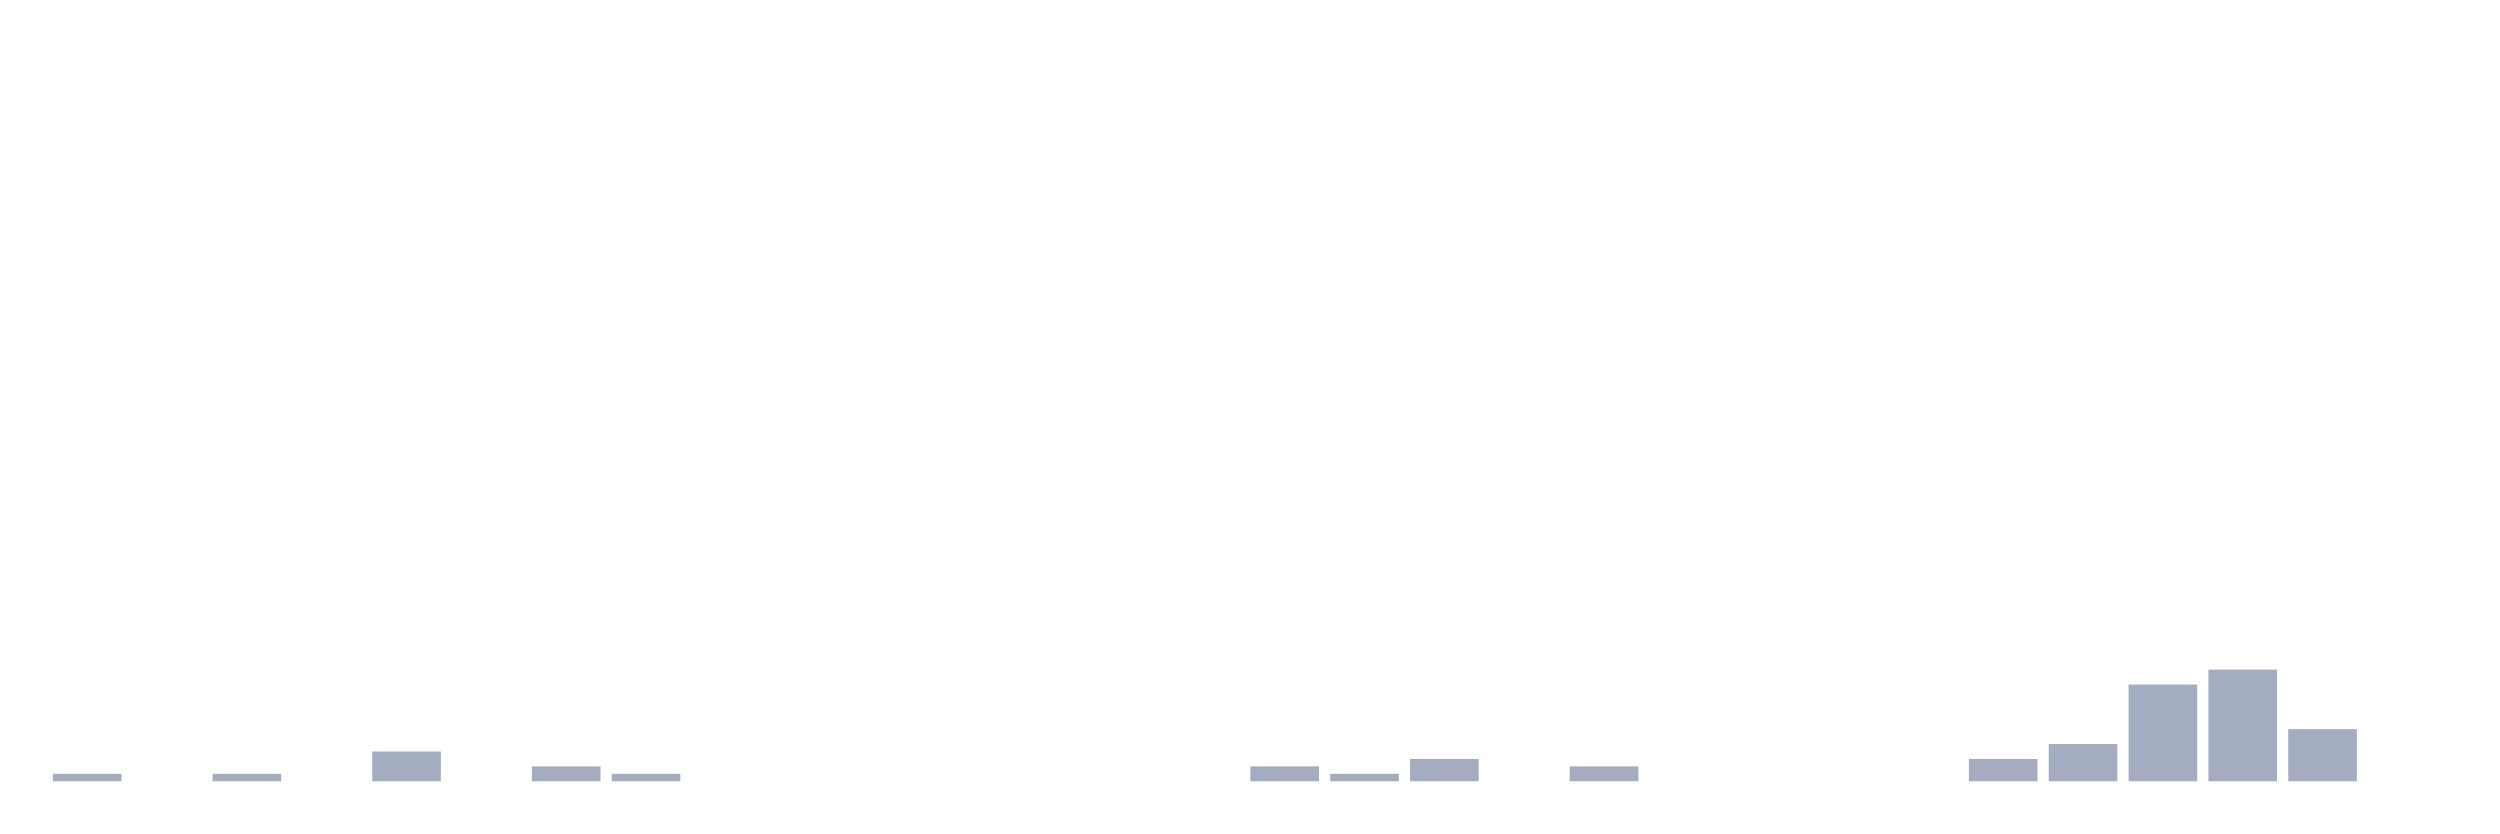
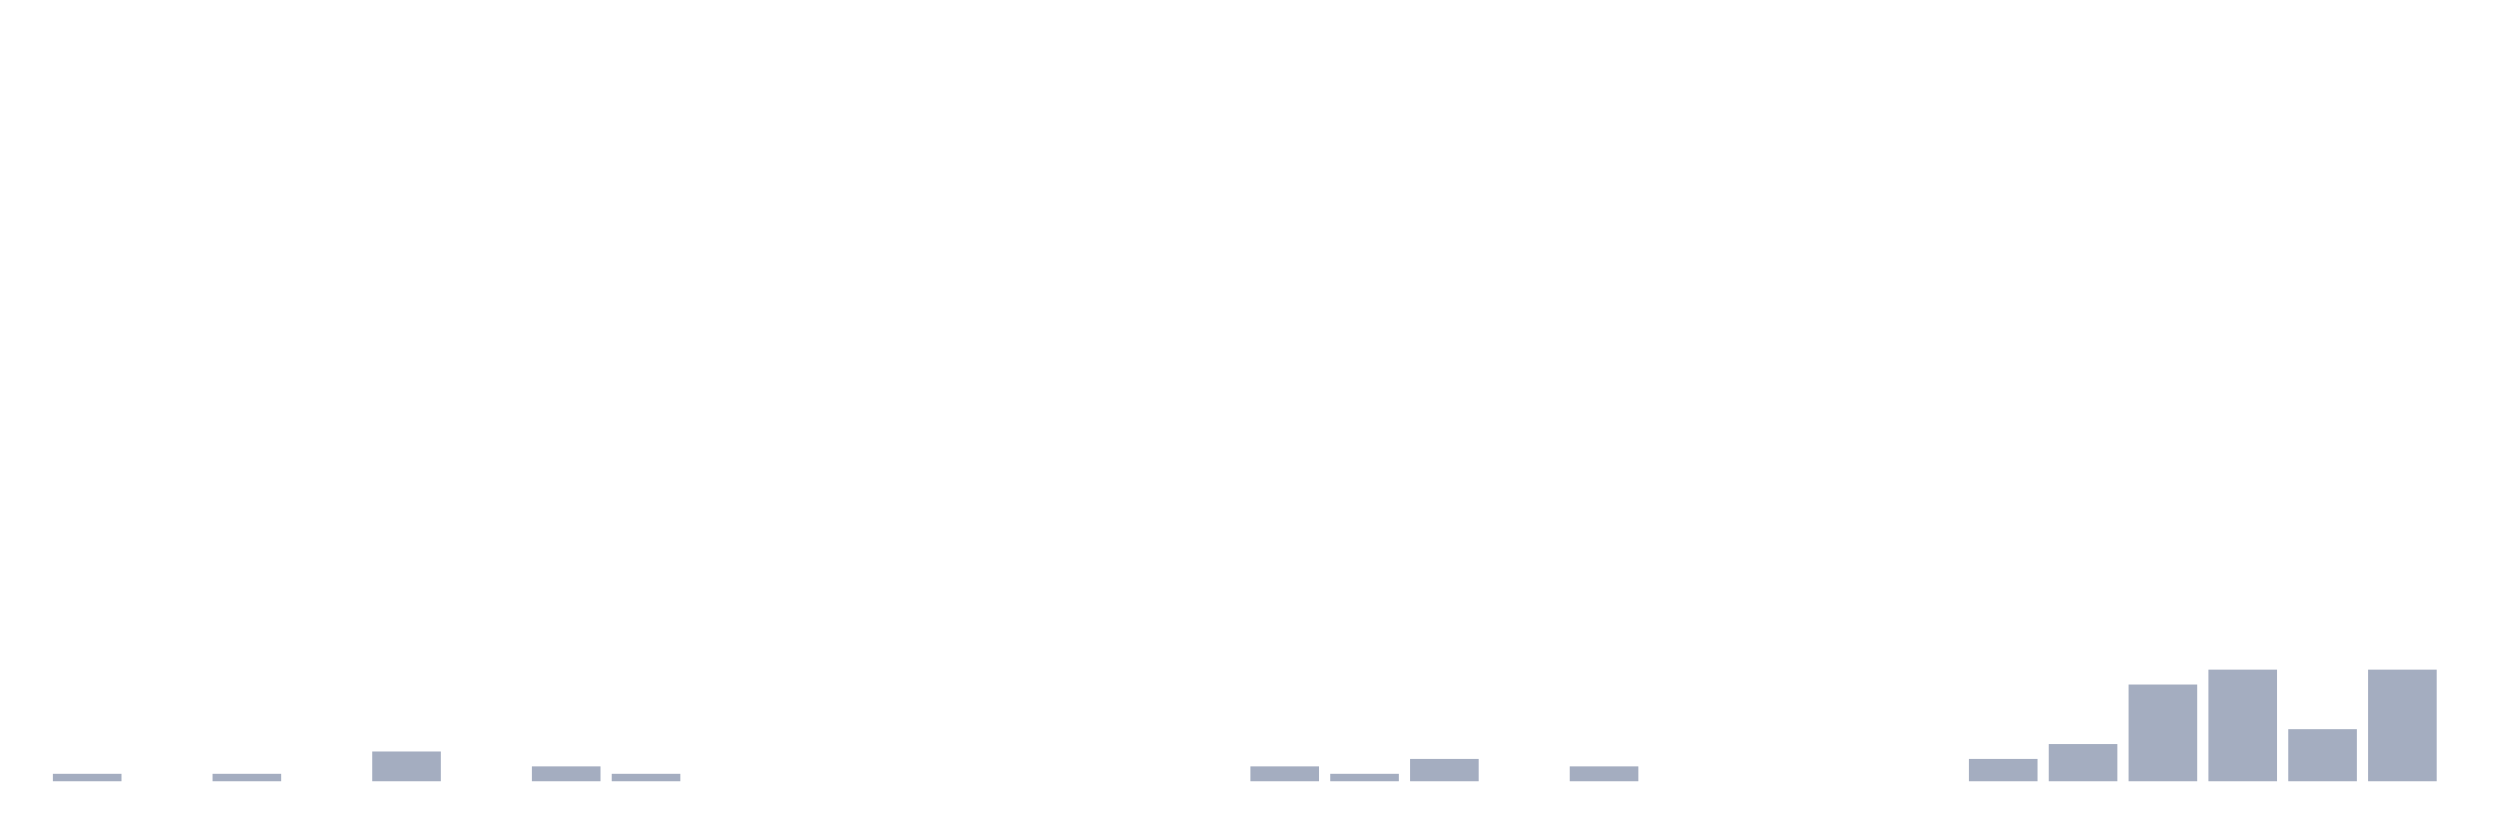
<svg xmlns="http://www.w3.org/2000/svg" viewBox="0 0 480 160">
  <g transform="translate(10,10)">
    <rect class="bar" x="0.153" width="13.175" y="138.571" height="1.429" fill="rgb(164,173,192)" />
    <rect class="bar" x="15.482" width="13.175" y="140" height="0" fill="rgb(164,173,192)" />
    <rect class="bar" x="30.81" width="13.175" y="138.571" height="1.429" fill="rgb(164,173,192)" />
    <rect class="bar" x="46.138" width="13.175" y="140" height="0" fill="rgb(164,173,192)" />
    <rect class="bar" x="61.466" width="13.175" y="134.286" height="5.714" fill="rgb(164,173,192)" />
    <rect class="bar" x="76.794" width="13.175" y="140" height="0" fill="rgb(164,173,192)" />
    <rect class="bar" x="92.123" width="13.175" y="137.143" height="2.857" fill="rgb(164,173,192)" />
    <rect class="bar" x="107.451" width="13.175" y="138.571" height="1.429" fill="rgb(164,173,192)" />
    <rect class="bar" x="122.779" width="13.175" y="140" height="0" fill="rgb(164,173,192)" />
    <rect class="bar" x="138.107" width="13.175" y="140" height="0" fill="rgb(164,173,192)" />
    <rect class="bar" x="153.436" width="13.175" y="140" height="0" fill="rgb(164,173,192)" />
    <rect class="bar" x="168.764" width="13.175" y="140" height="0" fill="rgb(164,173,192)" />
    <rect class="bar" x="184.092" width="13.175" y="140" height="0" fill="rgb(164,173,192)" />
    <rect class="bar" x="199.42" width="13.175" y="140" height="0" fill="rgb(164,173,192)" />
    <rect class="bar" x="214.748" width="13.175" y="140" height="0" fill="rgb(164,173,192)" />
    <rect class="bar" x="230.077" width="13.175" y="137.143" height="2.857" fill="rgb(164,173,192)" />
    <rect class="bar" x="245.405" width="13.175" y="138.571" height="1.429" fill="rgb(164,173,192)" />
    <rect class="bar" x="260.733" width="13.175" y="135.714" height="4.286" fill="rgb(164,173,192)" />
    <rect class="bar" x="276.061" width="13.175" y="140" height="0" fill="rgb(164,173,192)" />
    <rect class="bar" x="291.39" width="13.175" y="137.143" height="2.857" fill="rgb(164,173,192)" />
    <rect class="bar" x="306.718" width="13.175" y="140" height="0" fill="rgb(164,173,192)" />
    <rect class="bar" x="322.046" width="13.175" y="140" height="0" fill="rgb(164,173,192)" />
    <rect class="bar" x="337.374" width="13.175" y="140" height="0" fill="rgb(164,173,192)" />
    <rect class="bar" x="352.702" width="13.175" y="140" height="0" fill="rgb(164,173,192)" />
    <rect class="bar" x="368.031" width="13.175" y="135.714" height="4.286" fill="rgb(164,173,192)" />
    <rect class="bar" x="383.359" width="13.175" y="132.857" height="7.143" fill="rgb(164,173,192)" />
    <rect class="bar" x="398.687" width="13.175" y="121.429" height="18.571" fill="rgb(164,173,192)" />
    <rect class="bar" x="414.015" width="13.175" y="118.571" height="21.429" fill="rgb(164,173,192)" />
    <rect class="bar" x="429.344" width="13.175" y="130" height="10" fill="rgb(164,173,192)" />
-     <rect class="bar" x="444.672" width="13.175" y="140" height="0" fill="rgb(164,173,192)" />
+     <rect class="bar" x="444.672" width="13.175" y="118.571" height="21.429" fill="rgb(164,173,192)" />
  </g>
</svg>
